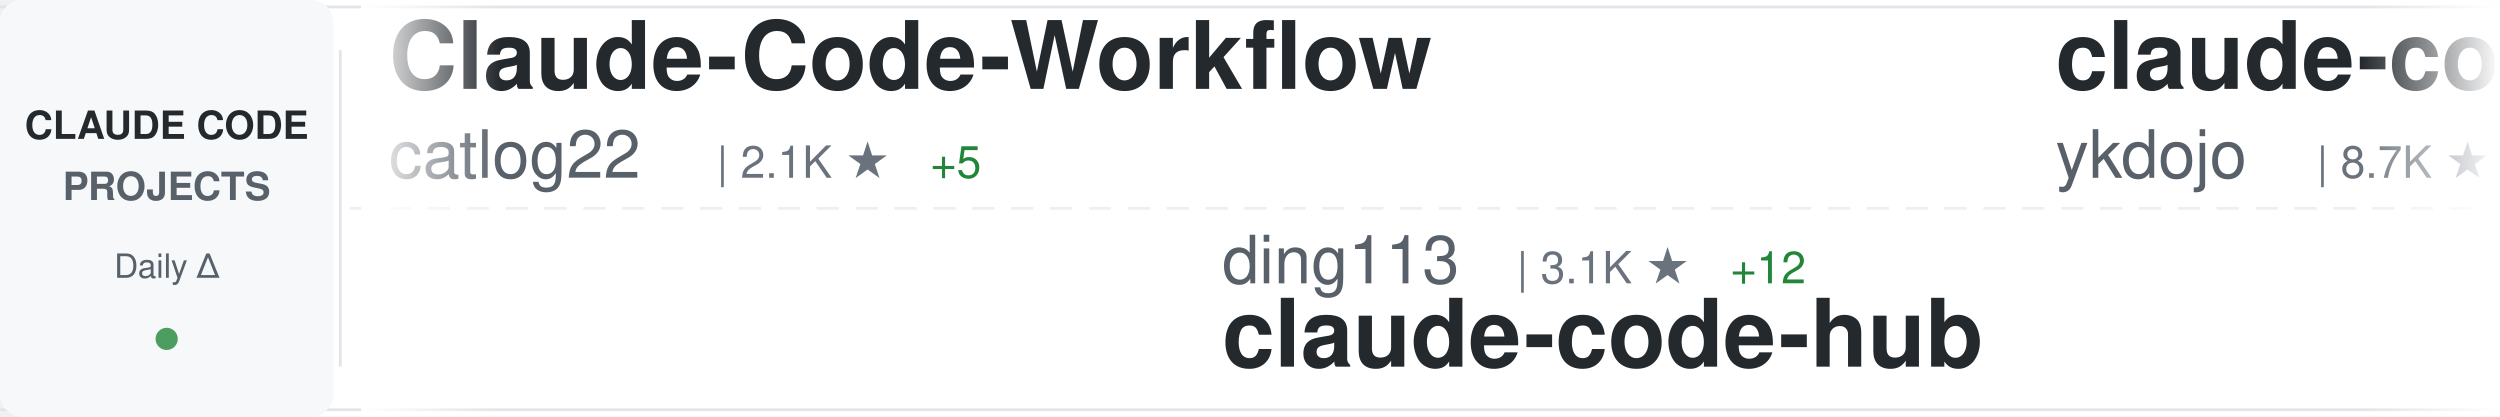
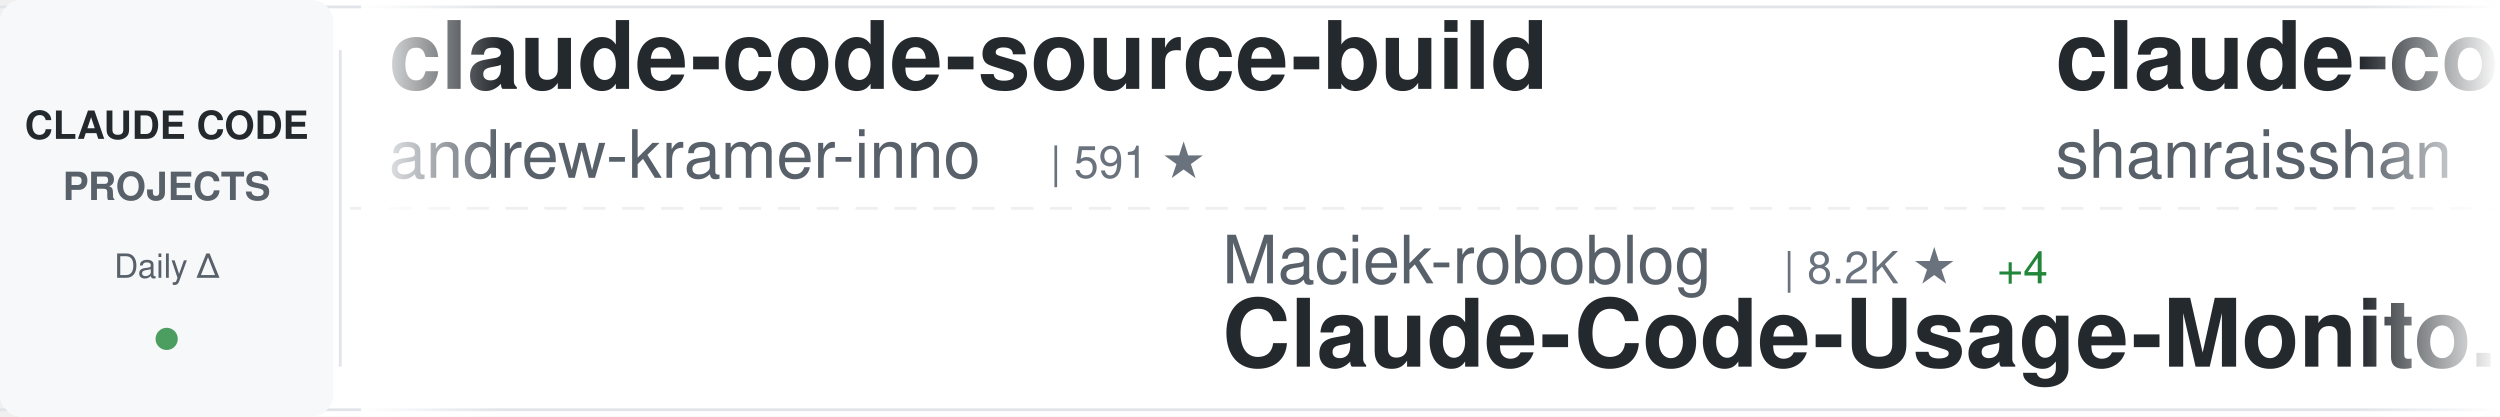
<svg xmlns="http://www.w3.org/2000/svg" width="900" height="150">
  <defs>
    <linearGradient id="awesomeLeftFade" x1="0%" y1="0%" x2="100%" y2="0%">
      <stop offset="0%" style="stop-color:#ffffff;stop-opacity:1" />
      <stop offset="100%" style="stop-color:#ffffff;stop-opacity:0" />
    </linearGradient>
    <linearGradient id="awesomeRightFade" x1="0%" y1="0%" x2="100%" y2="0%">
      <stop offset="0%" style="stop-color:#ffffff;stop-opacity:0" />
      <stop offset="100%" style="stop-color:#ffffff;stop-opacity:1" />
    </linearGradient>
  </defs>
  <rect width="900" height="150" fill="#ffffff" rx="8" />
  <rect x="0" y="2" width="900" height="1" fill="#e1e4e8" />
  <rect x="0" y="147" width="900" height="1" fill="#e1e4e8" />
  <line x1="0" y1="75" x2="900" y2="75" stroke="#e1e4e8" stroke-width="1" stroke-dasharray="8 6" opacity="0.6" />
  <rect x="0" y="0" width="120" height="150" fill="#f6f8fa" rx="8" />
  <text x="60" y="50" font-family="-apple-system, BlinkMacSystemFont, 'Segoe UI', Helvetica, Arial, sans-serif" font-size="14" font-weight="600" fill="#24292e" text-anchor="middle">CLAUDE CODE</text>
  <text x="60" y="72" font-family="-apple-system, BlinkMacSystemFont, 'Segoe UI', Helvetica, Arial, sans-serif" font-size="14" font-weight="600" fill="#586069" text-anchor="middle">PROJECTS</text>
  <text x="60" y="100" font-family="-apple-system, BlinkMacSystemFont, 'Segoe UI', Helvetica, Arial, sans-serif" font-size="12" font-weight="500" fill="#586069" text-anchor="middle">Daily Δ</text>
  <circle cx="60" cy="122" r="4" fill="#22863a" opacity="0.8" />
  <rect x="122" y="18" width="1" height="114" fill="#e1e4e8" />
  <clipPath id="awesomeTickerClip">
    <rect x="130" y="0" width="770" height="150" />
  </clipPath>
  <g clip-path="url(#awesomeTickerClip)">
    <g id="awesomeTickerItems">
      <animateTransform attributeName="transform" attributeType="XML" type="translate" from="0 0" to="-3000 0" dur="54s" repeatCount="indefinite" />
      <g transform="translate(0, 0)">
-         <text x="140" y="32" font-family="-apple-system, BlinkMacSystemFont, 'Segoe UI', Helvetica, Arial, sans-serif" font-size="34" font-weight="600" fill="#24292e">Claude-Code-Workflow</text>
-         <text x="140" y="64" font-family="-apple-system, BlinkMacSystemFont, 'Segoe UI', Helvetica, Arial, sans-serif" font-size="24" font-weight="400" fill="#586069">catlog22</text>
-         <text x="258" y="64" font-family="-apple-system, BlinkMacSystemFont, 'Segoe UI', Helvetica, Arial, sans-serif" font-size="16" font-weight="500" fill="#6a737d">| 2.1K ★</text>
-         <text x="335" y="64" font-family="-apple-system, BlinkMacSystemFont, 'Segoe UI', Helvetica, Arial, sans-serif" font-size="16" font-weight="500" fill="#22863a"> +5</text>
+         <text x="140" y="32" font-family="-apple-system, BlinkMacSystemFont, 'Segoe UI', Helvetica, Arial, sans-serif" font-size="34" font-weight="600" fill="#24292e">claude-code-source-build</text>
+         <text x="140" y="64" font-family="-apple-system, BlinkMacSystemFont, 'Segoe UI', Helvetica, Arial, sans-serif" font-size="24" font-weight="400" fill="#586069">andrew-kramer-inno</text>
+         <text x="378" y="64" font-family="-apple-system, BlinkMacSystemFont, 'Segoe UI', Helvetica, Arial, sans-serif" font-size="16" font-weight="500" fill="#6a737d">| 591 ★</text>
      </g>
      <g transform="translate(300, 0)">
-         <text x="140" y="102" font-family="-apple-system, BlinkMacSystemFont, 'Segoe UI', Helvetica, Arial, sans-serif" font-size="24" font-weight="400" fill="#586069">ding113</text>
-         <text x="246" y="102" font-family="-apple-system, BlinkMacSystemFont, 'Segoe UI', Helvetica, Arial, sans-serif" font-size="16" font-weight="500" fill="#6a737d">| 3.1K ★</text>
-         <text x="323" y="102" font-family="-apple-system, BlinkMacSystemFont, 'Segoe UI', Helvetica, Arial, sans-serif" font-size="16" font-weight="500" fill="#22863a"> +12</text>
-         <text x="140" y="132" font-family="-apple-system, BlinkMacSystemFont, 'Segoe UI', Helvetica, Arial, sans-serif" font-size="34" font-weight="600" fill="#24292e">claude-code-hub</text>
+         <text x="140" y="102" font-family="-apple-system, BlinkMacSystemFont, 'Segoe UI', Helvetica, Arial, sans-serif" font-size="24" font-weight="400" fill="#586069">Maciek-roboblog</text>
+         <text x="342" y="102" font-family="-apple-system, BlinkMacSystemFont, 'Segoe UI', Helvetica, Arial, sans-serif" font-size="16" font-weight="500" fill="#6a737d">| 8.2K ★</text>
+         <text x="419" y="102" font-family="-apple-system, BlinkMacSystemFont, 'Segoe UI', Helvetica, Arial, sans-serif" font-size="16" font-weight="500" fill="#22863a"> +4</text>
+         <text x="140" y="132" font-family="-apple-system, BlinkMacSystemFont, 'Segoe UI', Helvetica, Arial, sans-serif" font-size="34" font-weight="600" fill="#24292e">Claude-Code-Usage-Monito...</text>
      </g>
      <g transform="translate(600, 0)">
-         <text x="140" y="32" font-family="-apple-system, BlinkMacSystemFont, 'Segoe UI', Helvetica, Arial, sans-serif" font-size="34" font-weight="600" fill="#24292e">claude-code-tips</text>
-         <text x="140" y="64" font-family="-apple-system, BlinkMacSystemFont, 'Segoe UI', Helvetica, Arial, sans-serif" font-size="24" font-weight="400" fill="#586069">ykdojo</text>
-         <text x="234" y="64" font-family="-apple-system, BlinkMacSystemFont, 'Segoe UI', Helvetica, Arial, sans-serif" font-size="16" font-weight="500" fill="#6a737d">| 8.7K ★</text>
-         <text x="311" y="64" font-family="-apple-system, BlinkMacSystemFont, 'Segoe UI', Helvetica, Arial, sans-serif" font-size="16" font-weight="500" fill="#22863a"> +8</text>
+         <text x="140" y="32" font-family="-apple-system, BlinkMacSystemFont, 'Segoe UI', Helvetica, Arial, sans-serif" font-size="34" font-weight="600" fill="#24292e">claude-code-best-practic...</text>
+         <text x="140" y="64" font-family="-apple-system, BlinkMacSystemFont, 'Segoe UI', Helvetica, Arial, sans-serif" font-size="24" font-weight="400" fill="#586069">shanraisshan</text>
+         <text x="306" y="64" font-family="-apple-system, BlinkMacSystemFont, 'Segoe UI', Helvetica, Arial, sans-serif" font-size="16" font-weight="500" fill="#6a737d">| 57.6K ★</text>
+         <text x="392" y="64" font-family="-apple-system, BlinkMacSystemFont, 'Segoe UI', Helvetica, Arial, sans-serif" font-size="16" font-weight="500" fill="#22863a"> +78</text>
      </g>
      <g transform="translate(900, 0)">
-         <text x="140" y="102" font-family="-apple-system, BlinkMacSystemFont, 'Segoe UI', Helvetica, Arial, sans-serif" font-size="24" font-weight="400" fill="#586069">feiskyer</text>
-         <text x="258" y="102" font-family="-apple-system, BlinkMacSystemFont, 'Segoe UI', Helvetica, Arial, sans-serif" font-size="16" font-weight="500" fill="#6a737d">| 1.6K ★</text>
-         <text x="335" y="102" font-family="-apple-system, BlinkMacSystemFont, 'Segoe UI', Helvetica, Arial, sans-serif" font-size="16" font-weight="500" fill="#22863a"> +1</text>
-         <text x="140" y="132" font-family="-apple-system, BlinkMacSystemFont, 'Segoe UI', Helvetica, Arial, sans-serif" font-size="34" font-weight="600" fill="#24292e">claude-code-settings</text>
+         <text x="140" y="102" font-family="-apple-system, BlinkMacSystemFont, 'Segoe UI', Helvetica, Arial, sans-serif" font-size="24" font-weight="400" fill="#586069">pengchengneo</text>
+         <text x="306" y="102" font-family="-apple-system, BlinkMacSystemFont, 'Segoe UI', Helvetica, Arial, sans-serif" font-size="16" font-weight="500" fill="#6a737d">| 1.5K ★</text>
+         <text x="383" y="102" font-family="-apple-system, BlinkMacSystemFont, 'Segoe UI', Helvetica, Arial, sans-serif" font-size="16" font-weight="500" fill="#22863a"> +1</text>
+         <text x="140" y="132" font-family="-apple-system, BlinkMacSystemFont, 'Segoe UI', Helvetica, Arial, sans-serif" font-size="34" font-weight="600" fill="#24292e">Claude-Code</text>
      </g>
      <g transform="translate(1200, 0)">
-         <text x="140" y="32" font-family="-apple-system, BlinkMacSystemFont, 'Segoe UI', Helvetica, Arial, sans-serif" font-size="34" font-weight="600" fill="#24292e">system_prompts_leaks</text>
-         <text x="140" y="64" font-family="-apple-system, BlinkMacSystemFont, 'Segoe UI', Helvetica, Arial, sans-serif" font-size="24" font-weight="400" fill="#586069">asgeirtj</text>
-         <text x="258" y="64" font-family="-apple-system, BlinkMacSystemFont, 'Segoe UI', Helvetica, Arial, sans-serif" font-size="16" font-weight="500" fill="#6a737d">| 42.0K ★</text>
-         <text x="344" y="64" font-family="-apple-system, BlinkMacSystemFont, 'Segoe UI', Helvetica, Arial, sans-serif" font-size="16" font-weight="500" fill="#22863a"> +133</text>
+         <text x="140" y="32" font-family="-apple-system, BlinkMacSystemFont, 'Segoe UI', Helvetica, Arial, sans-serif" font-size="34" font-weight="600" fill="#24292e">claude-code-system-promp...</text>
+         <text x="140" y="64" font-family="-apple-system, BlinkMacSystemFont, 'Segoe UI', Helvetica, Arial, sans-serif" font-size="24" font-weight="400" fill="#586069">Piebald-AI</text>
+         <text x="282" y="64" font-family="-apple-system, BlinkMacSystemFont, 'Segoe UI', Helvetica, Arial, sans-serif" font-size="16" font-weight="500" fill="#6a737d">| 11.0K ★</text>
+         <text x="368" y="64" font-family="-apple-system, BlinkMacSystemFont, 'Segoe UI', Helvetica, Arial, sans-serif" font-size="16" font-weight="500" fill="#22863a"> +25</text>
      </g>
      <g transform="translate(1500, 0)">
-         <text x="140" y="102" font-family="-apple-system, BlinkMacSystemFont, 'Segoe UI', Helvetica, Arial, sans-serif" font-size="24" font-weight="400" fill="#586069">1rgs</text>
-         <text x="210" y="102" font-family="-apple-system, BlinkMacSystemFont, 'Segoe UI', Helvetica, Arial, sans-serif" font-size="16" font-weight="500" fill="#6a737d">| 3.6K ★</text>
-         <text x="287" y="102" font-family="-apple-system, BlinkMacSystemFont, 'Segoe UI', Helvetica, Arial, sans-serif" font-size="16" font-weight="500" fill="#22863a"> +1</text>
-         <text x="140" y="132" font-family="-apple-system, BlinkMacSystemFont, 'Segoe UI', Helvetica, Arial, sans-serif" font-size="34" font-weight="600" fill="#24292e">claude-code-proxy</text>
+         <text x="140" y="102" font-family="-apple-system, BlinkMacSystemFont, 'Segoe UI', Helvetica, Arial, sans-serif" font-size="24" font-weight="400" fill="#586069">lintsinghua</text>
+         <text x="294" y="102" font-family="-apple-system, BlinkMacSystemFont, 'Segoe UI', Helvetica, Arial, sans-serif" font-size="16" font-weight="500" fill="#6a737d">| 3.7K ★</text>
+         <text x="371" y="102" font-family="-apple-system, BlinkMacSystemFont, 'Segoe UI', Helvetica, Arial, sans-serif" font-size="16" font-weight="500" fill="#22863a"> +14</text>
+         <text x="140" y="132" font-family="-apple-system, BlinkMacSystemFont, 'Segoe UI', Helvetica, Arial, sans-serif" font-size="34" font-weight="600" fill="#24292e">claude-code-book</text>
      </g>
      <g transform="translate(1800, 0)">
-         <text x="140" y="32" font-family="-apple-system, BlinkMacSystemFont, 'Segoe UI', Helvetica, Arial, sans-serif" font-size="34" font-weight="600" fill="#24292e">claude-code-ultimate-gui...</text>
-         <text x="140" y="64" font-family="-apple-system, BlinkMacSystemFont, 'Segoe UI', Helvetica, Arial, sans-serif" font-size="24" font-weight="400" fill="#586069">FlorianBruniaux</text>
-         <text x="342" y="64" font-family="-apple-system, BlinkMacSystemFont, 'Segoe UI', Helvetica, Arial, sans-serif" font-size="16" font-weight="500" fill="#6a737d">| 5.0K ★</text>
-         <text x="419" y="64" font-family="-apple-system, BlinkMacSystemFont, 'Segoe UI', Helvetica, Arial, sans-serif" font-size="16" font-weight="500" fill="#22863a"> +24</text>
+         <text x="140" y="32" font-family="-apple-system, BlinkMacSystemFont, 'Segoe UI', Helvetica, Arial, sans-serif" font-size="34" font-weight="600" fill="#24292e">Auto-claude-code-researc...</text>
+         <text x="140" y="64" font-family="-apple-system, BlinkMacSystemFont, 'Segoe UI', Helvetica, Arial, sans-serif" font-size="24" font-weight="400" fill="#586069">wanshuiyin</text>
+         <text x="282" y="64" font-family="-apple-system, BlinkMacSystemFont, 'Segoe UI', Helvetica, Arial, sans-serif" font-size="16" font-weight="500" fill="#6a737d">| 12.0K ★</text>
+         <text x="368" y="64" font-family="-apple-system, BlinkMacSystemFont, 'Segoe UI', Helvetica, Arial, sans-serif" font-size="16" font-weight="500" fill="#22863a"> +38</text>
      </g>
      <g transform="translate(2100, 0)">
+         <text x="140" y="102" font-family="-apple-system, BlinkMacSystemFont, 'Segoe UI', Helvetica, Arial, sans-serif" font-size="24" font-weight="400" fill="#586069">luongnv89</text>
+         <text x="270" y="102" font-family="-apple-system, BlinkMacSystemFont, 'Segoe UI', Helvetica, Arial, sans-serif" font-size="16" font-weight="500" fill="#6a737d">| 37.1K ★</text>
+         <text x="356" y="102" font-family="-apple-system, BlinkMacSystemFont, 'Segoe UI', Helvetica, Arial, sans-serif" font-size="16" font-weight="500" fill="#22863a"> +81</text>
+         <text x="140" y="132" font-family="-apple-system, BlinkMacSystemFont, 'Segoe UI', Helvetica, Arial, sans-serif" font-size="34" font-weight="600" fill="#24292e">claude-howto</text>
+       </g>
+       <g transform="translate(2400, 0)">
+         <text x="140" y="32" font-family="-apple-system, BlinkMacSystemFont, 'Segoe UI', Helvetica, Arial, sans-serif" font-size="34" font-weight="600" fill="#24292e">claude_code_src</text>
+         <text x="140" y="64" font-family="-apple-system, BlinkMacSystemFont, 'Segoe UI', Helvetica, Arial, sans-serif" font-size="24" font-weight="400" fill="#586069">ponponon</text>
+         <text x="258" y="64" font-family="-apple-system, BlinkMacSystemFont, 'Segoe UI', Helvetica, Arial, sans-serif" font-size="16" font-weight="500" fill="#6a737d">| 2.3K ★</text>
+         <text x="335" y="64" font-family="-apple-system, BlinkMacSystemFont, 'Segoe UI', Helvetica, Arial, sans-serif" font-size="16" font-weight="500" fill="#22863a"> +2</text>
+       </g>
+       <g transform="translate(2700, 0)">
        <text x="140" y="102" font-family="-apple-system, BlinkMacSystemFont, 'Segoe UI', Helvetica, Arial, sans-serif" font-size="24" font-weight="400" fill="#586069">alejandrobalderas</text>
        <text x="366" y="102" font-family="-apple-system, BlinkMacSystemFont, 'Segoe UI', Helvetica, Arial, sans-serif" font-size="16" font-weight="500" fill="#6a737d">| 2.2K ★</text>
        <text x="443" y="102" font-family="-apple-system, BlinkMacSystemFont, 'Segoe UI', Helvetica, Arial, sans-serif" font-size="16" font-weight="500" fill="#22863a"> +2</text>
        <text x="140" y="132" font-family="-apple-system, BlinkMacSystemFont, 'Segoe UI', Helvetica, Arial, sans-serif" font-size="34" font-weight="600" fill="#24292e">claude-code-from-source</text>
      </g>
-       <g transform="translate(2400, 0)">
-         <text x="140" y="32" font-family="-apple-system, BlinkMacSystemFont, 'Segoe UI', Helvetica, Arial, sans-serif" font-size="34" font-weight="600" fill="#24292e">claude-code-proxy</text>
-         <text x="140" y="64" font-family="-apple-system, BlinkMacSystemFont, 'Segoe UI', Helvetica, Arial, sans-serif" font-size="24" font-weight="400" fill="#586069">fuergaosi233</text>
-         <text x="306" y="64" font-family="-apple-system, BlinkMacSystemFont, 'Segoe UI', Helvetica, Arial, sans-serif" font-size="16" font-weight="500" fill="#6a737d">| 2.7K ★</text>
-       </g>
-       <g transform="translate(2700, 0)">
-         <text x="140" y="102" font-family="-apple-system, BlinkMacSystemFont, 'Segoe UI', Helvetica, Arial, sans-serif" font-size="24" font-weight="400" fill="#586069">ChinaSiro</text>
-         <text x="270" y="102" font-family="-apple-system, BlinkMacSystemFont, 'Segoe UI', Helvetica, Arial, sans-serif" font-size="16" font-weight="500" fill="#6a737d">| 9.4K ★</text>
-         <text x="347" y="102" font-family="-apple-system, BlinkMacSystemFont, 'Segoe UI', Helvetica, Arial, sans-serif" font-size="16" font-weight="500" fill="#22863a"> +3</text>
-         <text x="140" y="132" font-family="-apple-system, BlinkMacSystemFont, 'Segoe UI', Helvetica, Arial, sans-serif" font-size="34" font-weight="600" fill="#24292e">claude-code-sourcemap</text>
-       </g>
      <g transform="translate(3000, 0)">
-         <text x="140" y="32" font-family="-apple-system, BlinkMacSystemFont, 'Segoe UI', Helvetica, Arial, sans-serif" font-size="34" font-weight="600" fill="#24292e">Claude-Code-Workflow</text>
-         <text x="140" y="64" font-family="-apple-system, BlinkMacSystemFont, 'Segoe UI', Helvetica, Arial, sans-serif" font-size="24" font-weight="400" fill="#586069">catlog22</text>
-         <text x="258" y="64" font-family="-apple-system, BlinkMacSystemFont, 'Segoe UI', Helvetica, Arial, sans-serif" font-size="16" font-weight="500" fill="#6a737d">| 2.1K ★</text>
-         <text x="335" y="64" font-family="-apple-system, BlinkMacSystemFont, 'Segoe UI', Helvetica, Arial, sans-serif" font-size="16" font-weight="500" fill="#22863a"> +5</text>
+         <text x="140" y="32" font-family="-apple-system, BlinkMacSystemFont, 'Segoe UI', Helvetica, Arial, sans-serif" font-size="34" font-weight="600" fill="#24292e">claude-code-source-build</text>
+         <text x="140" y="64" font-family="-apple-system, BlinkMacSystemFont, 'Segoe UI', Helvetica, Arial, sans-serif" font-size="24" font-weight="400" fill="#586069">andrew-kramer-inno</text>
+         <text x="378" y="64" font-family="-apple-system, BlinkMacSystemFont, 'Segoe UI', Helvetica, Arial, sans-serif" font-size="16" font-weight="500" fill="#6a737d">| 591 ★</text>
      </g>
      <g transform="translate(3300, 0)">
-         <text x="140" y="102" font-family="-apple-system, BlinkMacSystemFont, 'Segoe UI', Helvetica, Arial, sans-serif" font-size="24" font-weight="400" fill="#586069">ding113</text>
-         <text x="246" y="102" font-family="-apple-system, BlinkMacSystemFont, 'Segoe UI', Helvetica, Arial, sans-serif" font-size="16" font-weight="500" fill="#6a737d">| 3.1K ★</text>
-         <text x="323" y="102" font-family="-apple-system, BlinkMacSystemFont, 'Segoe UI', Helvetica, Arial, sans-serif" font-size="16" font-weight="500" fill="#22863a"> +12</text>
-         <text x="140" y="132" font-family="-apple-system, BlinkMacSystemFont, 'Segoe UI', Helvetica, Arial, sans-serif" font-size="34" font-weight="600" fill="#24292e">claude-code-hub</text>
+         <text x="140" y="102" font-family="-apple-system, BlinkMacSystemFont, 'Segoe UI', Helvetica, Arial, sans-serif" font-size="24" font-weight="400" fill="#586069">Maciek-roboblog</text>
+         <text x="342" y="102" font-family="-apple-system, BlinkMacSystemFont, 'Segoe UI', Helvetica, Arial, sans-serif" font-size="16" font-weight="500" fill="#6a737d">| 8.2K ★</text>
+         <text x="419" y="102" font-family="-apple-system, BlinkMacSystemFont, 'Segoe UI', Helvetica, Arial, sans-serif" font-size="16" font-weight="500" fill="#22863a"> +4</text>
+         <text x="140" y="132" font-family="-apple-system, BlinkMacSystemFont, 'Segoe UI', Helvetica, Arial, sans-serif" font-size="34" font-weight="600" fill="#24292e">Claude-Code-Usage-Monito...</text>
      </g>
      <g transform="translate(3600, 0)">
-         <text x="140" y="32" font-family="-apple-system, BlinkMacSystemFont, 'Segoe UI', Helvetica, Arial, sans-serif" font-size="34" font-weight="600" fill="#24292e">claude-code-tips</text>
-         <text x="140" y="64" font-family="-apple-system, BlinkMacSystemFont, 'Segoe UI', Helvetica, Arial, sans-serif" font-size="24" font-weight="400" fill="#586069">ykdojo</text>
-         <text x="234" y="64" font-family="-apple-system, BlinkMacSystemFont, 'Segoe UI', Helvetica, Arial, sans-serif" font-size="16" font-weight="500" fill="#6a737d">| 8.7K ★</text>
-         <text x="311" y="64" font-family="-apple-system, BlinkMacSystemFont, 'Segoe UI', Helvetica, Arial, sans-serif" font-size="16" font-weight="500" fill="#22863a"> +8</text>
+         <text x="140" y="32" font-family="-apple-system, BlinkMacSystemFont, 'Segoe UI', Helvetica, Arial, sans-serif" font-size="34" font-weight="600" fill="#24292e">claude-code-best-practic...</text>
+         <text x="140" y="64" font-family="-apple-system, BlinkMacSystemFont, 'Segoe UI', Helvetica, Arial, sans-serif" font-size="24" font-weight="400" fill="#586069">shanraisshan</text>
+         <text x="306" y="64" font-family="-apple-system, BlinkMacSystemFont, 'Segoe UI', Helvetica, Arial, sans-serif" font-size="16" font-weight="500" fill="#6a737d">| 57.6K ★</text>
+         <text x="392" y="64" font-family="-apple-system, BlinkMacSystemFont, 'Segoe UI', Helvetica, Arial, sans-serif" font-size="16" font-weight="500" fill="#22863a"> +78</text>
      </g>
      <g transform="translate(3900, 0)">
-         <text x="140" y="102" font-family="-apple-system, BlinkMacSystemFont, 'Segoe UI', Helvetica, Arial, sans-serif" font-size="24" font-weight="400" fill="#586069">feiskyer</text>
-         <text x="258" y="102" font-family="-apple-system, BlinkMacSystemFont, 'Segoe UI', Helvetica, Arial, sans-serif" font-size="16" font-weight="500" fill="#6a737d">| 1.6K ★</text>
-         <text x="335" y="102" font-family="-apple-system, BlinkMacSystemFont, 'Segoe UI', Helvetica, Arial, sans-serif" font-size="16" font-weight="500" fill="#22863a"> +1</text>
-         <text x="140" y="132" font-family="-apple-system, BlinkMacSystemFont, 'Segoe UI', Helvetica, Arial, sans-serif" font-size="34" font-weight="600" fill="#24292e">claude-code-settings</text>
+         <text x="140" y="102" font-family="-apple-system, BlinkMacSystemFont, 'Segoe UI', Helvetica, Arial, sans-serif" font-size="24" font-weight="400" fill="#586069">pengchengneo</text>
+         <text x="306" y="102" font-family="-apple-system, BlinkMacSystemFont, 'Segoe UI', Helvetica, Arial, sans-serif" font-size="16" font-weight="500" fill="#6a737d">| 1.5K ★</text>
+         <text x="383" y="102" font-family="-apple-system, BlinkMacSystemFont, 'Segoe UI', Helvetica, Arial, sans-serif" font-size="16" font-weight="500" fill="#22863a"> +1</text>
+         <text x="140" y="132" font-family="-apple-system, BlinkMacSystemFont, 'Segoe UI', Helvetica, Arial, sans-serif" font-size="34" font-weight="600" fill="#24292e">Claude-Code</text>
      </g>
    </g>
  </g>
  <rect x="130" y="0" width="50" height="150" fill="url(#awesomeLeftFade)" />
  <rect x="850" y="0" width="50" height="150" fill="url(#awesomeRightFade)" />
</svg>
